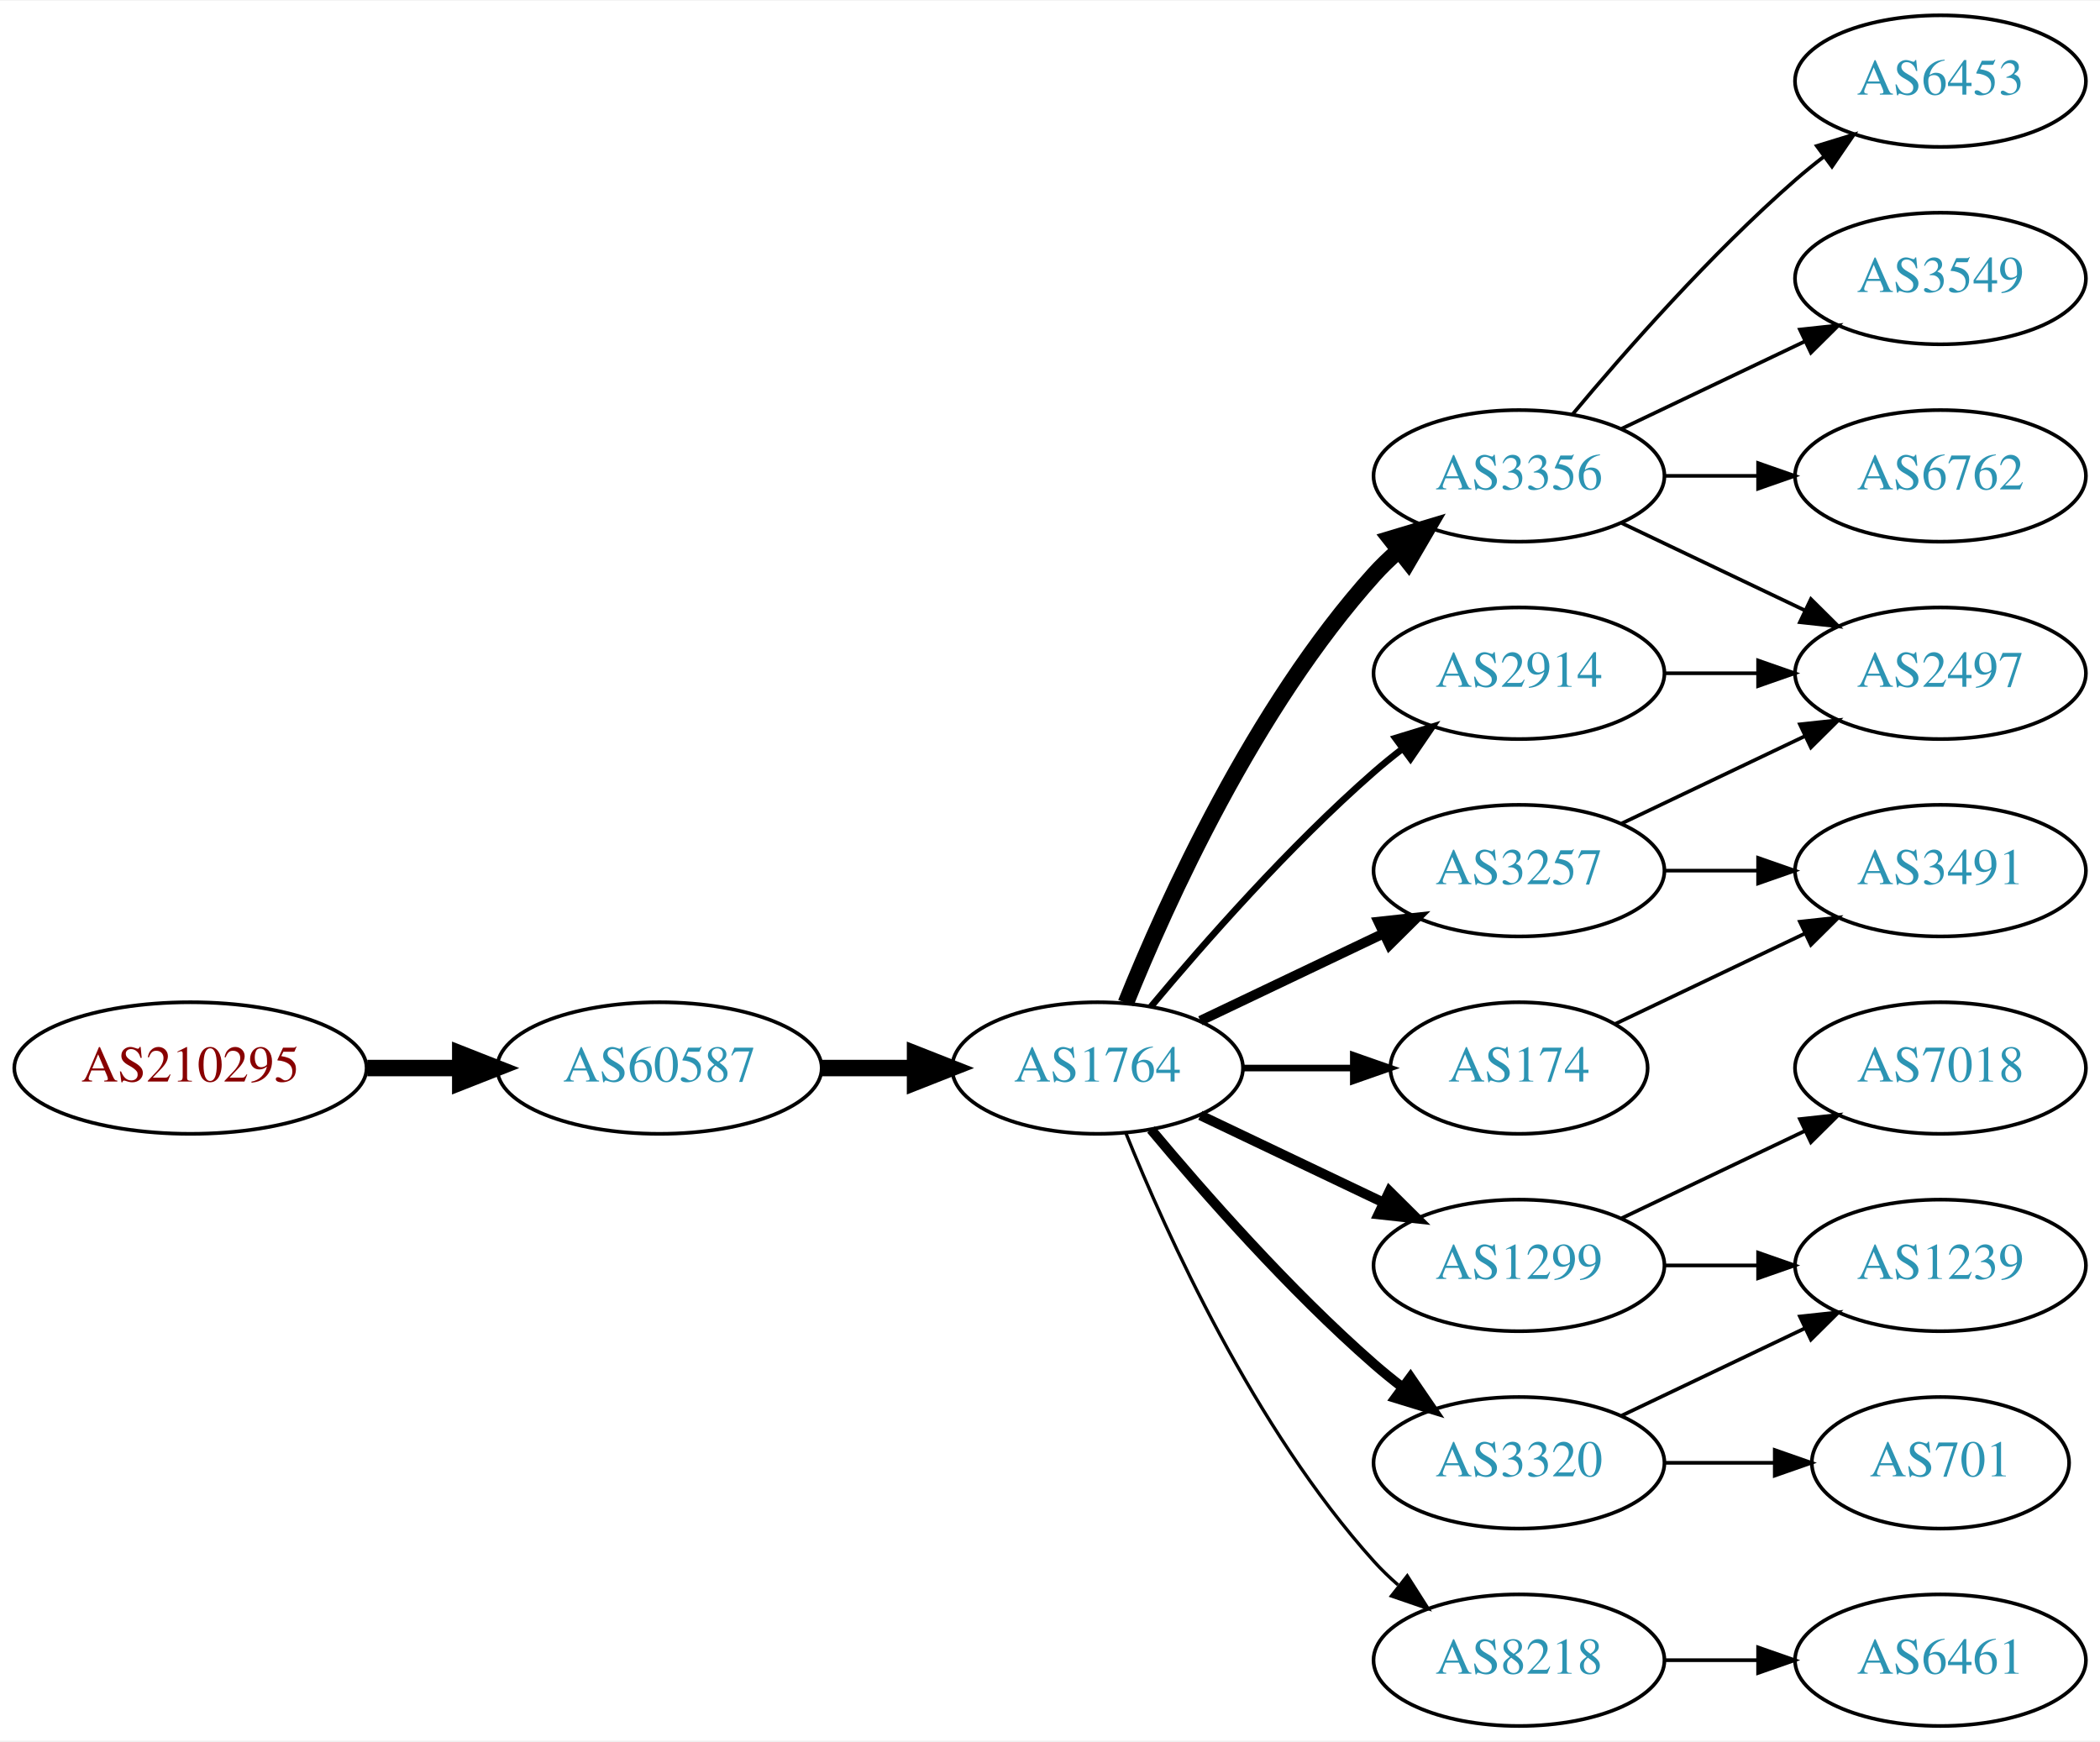
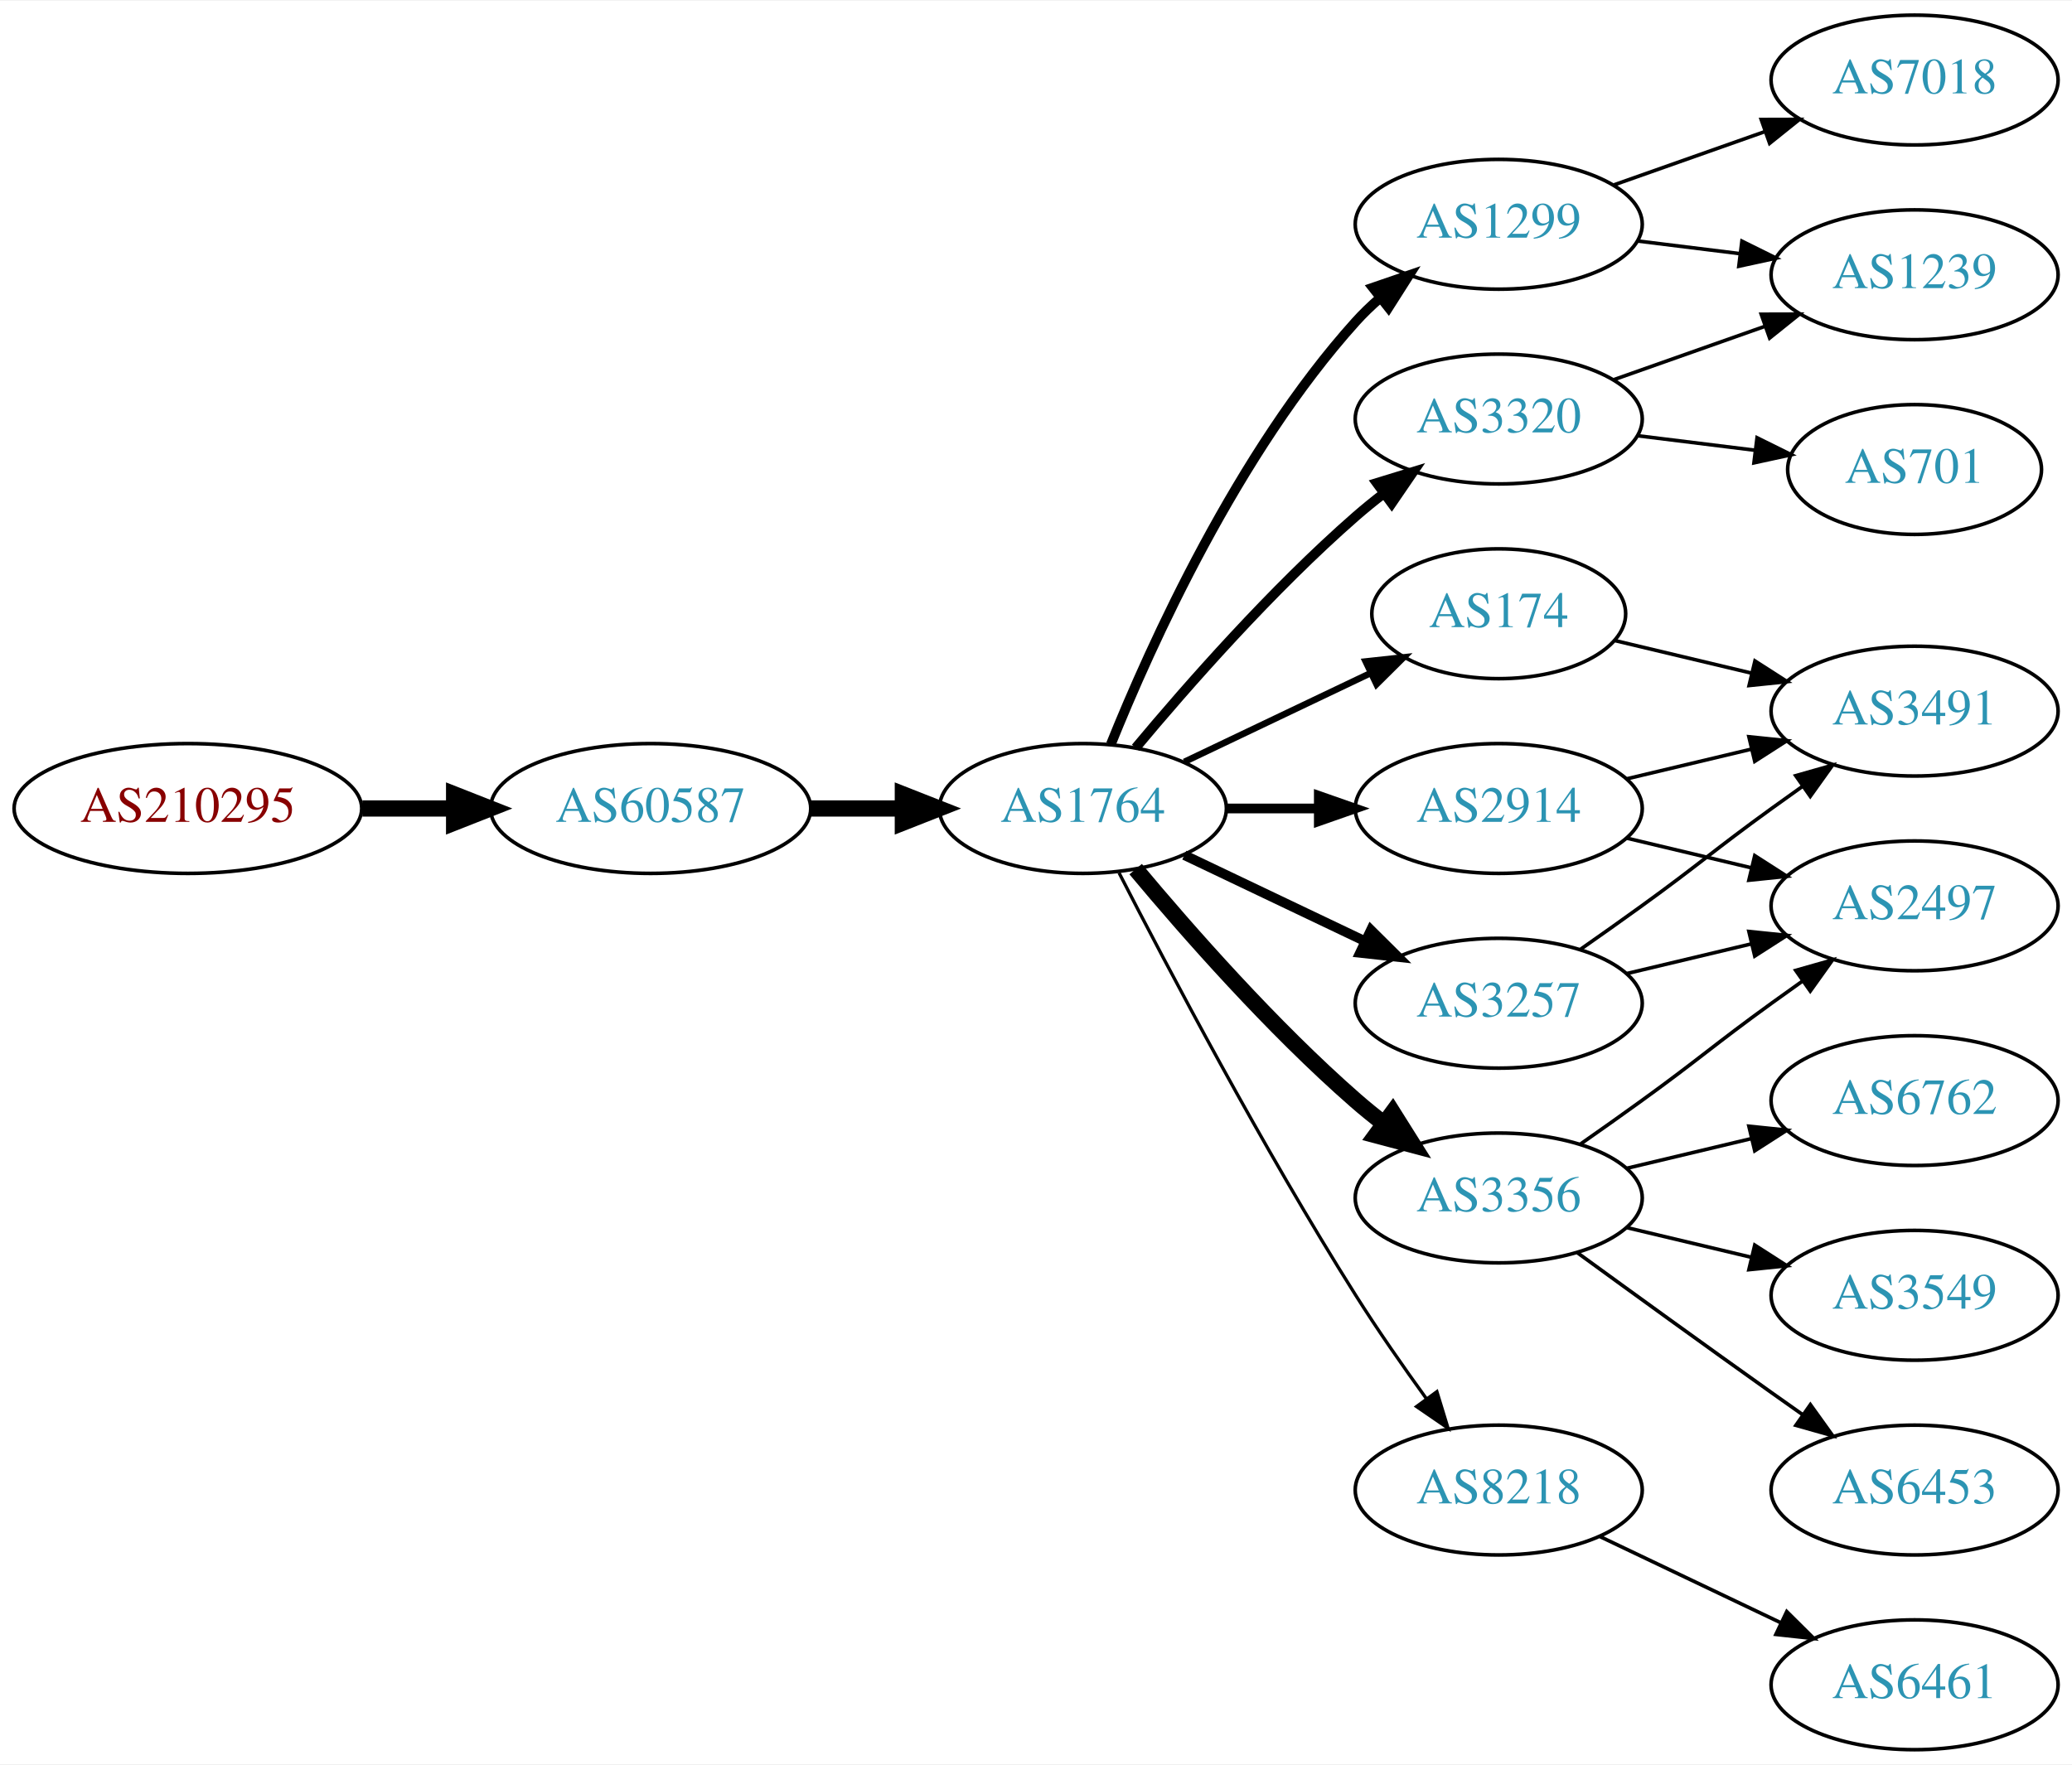
- <svg xmlns="http://www.w3.org/2000/svg" xmlns:xlink="http://www.w3.org/1999/xlink" width="574pt" height="476pt" viewBox="0.00 0.00 574.46 476.00">
-   <g id="graph0" class="graph" transform="scale(1 1) rotate(0) translate(4 472)">
-     <polygon fill="white" stroke="none" points="-4,4 -4,-472 570.463,-472 570.463,4 -4,4" />
+ <svg xmlns="http://www.w3.org/2000/svg" xmlns:xlink="http://www.w3.org/1999/xlink" width="574pt" height="489pt" viewBox="0.00 0.00 574.46 489.00">
+   <g id="graph0" class="graph" transform="scale(1 1) rotate(0) translate(4 485)">
+     <polygon fill="white" stroke="none" points="-4,4 -4,-485 570.463,-485 570.463,4 -4,4" />
    <g id="node1" class="node">
      <g id="a_node1">
        <a xlink:href="/asn/210295" xlink:title="AS210295 ~ Helmut Matlschweiger [AT]">
-           <ellipse fill="#ffffff" stroke="black" cx="48.096" cy="-180" rx="48.192" ry="18" />
-           <text text-anchor="middle" x="48.096" y="-176.3" font-family="Times,serif" font-size="14.00" fill="#880000">AS210295</text>
+           <ellipse fill="#ffffff" stroke="black" cx="48.096" cy="-261" rx="48.192" ry="18" />
+           <text text-anchor="middle" x="48.096" y="-257.3" font-family="Times,serif" font-size="14.00" fill="#880000">AS210295</text>
        </a>
      </g>
    </g>
    <g id="node2" class="node">
      <g id="a_node2">
        <a xlink:href="/asn/60587" xlink:title="AS60587 ~ XINON GmbH [AT]">
-           <ellipse fill="#ffffff" stroke="black" cx="176.388" cy="-180" rx="44.393" ry="18" />
-           <text text-anchor="middle" x="176.388" y="-176.3" font-family="Times,serif" font-size="14.00" fill="#2c94b3">AS60587</text>
+           <ellipse fill="#ffffff" stroke="black" cx="176.388" cy="-261" rx="44.393" ry="18" />
+           <text text-anchor="middle" x="176.388" y="-257.3" font-family="Times,serif" font-size="14.00" fill="#2c94b3">AS60587</text>
        </a>
      </g>
    </g>
    <g id="edge1" class="edge">
-       <path fill="none" stroke="black" stroke-width="4.5" d="M96.481,-180C104.742,-180 113.386,-180 121.799,-180" />
-       <polygon fill="black" stroke="black" stroke-width="4.5" points="121.904,-183.938 131.904,-180 121.904,-176.063 121.904,-183.938" />
+       <path fill="none" stroke="black" stroke-width="4.5" d="M96.481,-261C104.742,-261 113.386,-261 121.799,-261" />
+       <polygon fill="black" stroke="black" stroke-width="4.5" points="121.904,-264.938 131.904,-261 121.904,-257.063 121.904,-264.938" />
    </g>
    <g id="node3" class="node">
      <g id="a_node3">
        <a xlink:href="/asn/1764" xlink:title="AS1764 ~ NEXTLAYER-AS [AT]">
-           <ellipse fill="#ffffff" stroke="black" cx="296.23" cy="-180" rx="39.794" ry="18" />
-           <text text-anchor="middle" x="296.23" y="-176.3" font-family="Times,serif" font-size="14.00" fill="#2c94b3">AS1764</text>
+           <ellipse fill="#ffffff" stroke="black" cx="296.23" cy="-261" rx="39.794" ry="18" />
+           <text text-anchor="middle" x="296.23" y="-257.3" font-family="Times,serif" font-size="14.00" fill="#2c94b3">AS1764</text>
        </a>
      </g>
    </g>
    <g id="edge2" class="edge">
-       <path fill="none" stroke="black" stroke-width="4.5" d="M220.599,-180C228.911,-180 237.674,-180 246.156,-180" />
-       <polygon fill="black" stroke="black" stroke-width="4.5" points="246.315,-183.938 256.315,-180 246.315,-176.063 246.315,-183.938" />
+       <path fill="none" stroke="black" stroke-width="4.5" d="M220.599,-261C228.911,-261 237.674,-261 246.156,-261" />
+       <polygon fill="black" stroke="black" stroke-width="4.5" points="246.315,-264.938 256.315,-261 246.315,-257.063 246.315,-264.938" />
    </g>
    <g id="node4" class="node">
      <g id="a_node4">
-         <a xlink:href="/asn/3257" xlink:title="AS3257 ~ GTT [DE]">
-           <ellipse fill="#ffffff" stroke="black" cx="411.523" cy="-234" rx="39.794" ry="18" />
-           <text text-anchor="middle" x="411.523" y="-230.3" font-family="Times,serif" font-size="14.00" fill="#2c94b3">AS3257</text>
+         <a xlink:href="/asn/1299" xlink:title="AS1299 ~ Telia Carrier [EU]">
+           <ellipse fill="#ffffff" stroke="black" cx="411.523" cy="-423" rx="39.794" ry="18" />
+           <text text-anchor="middle" x="411.523" y="-419.3" font-family="Times,serif" font-size="14.00" fill="#2c94b3">AS1299</text>
        </a>
      </g>
    </g>
    <g id="edge3" class="edge">
-       <path fill="none" stroke="black" stroke-width="2.7" d="M324.367,-192.934C339.361,-200.081 358.182,-209.052 374.405,-216.785" />
-       <polygon fill="black" stroke="black" stroke-width="2.7" points="373.075,-220.028 383.608,-221.171 376.087,-213.709 373.075,-220.028" />
+       <path fill="none" stroke="black" stroke-width="2.7" d="M303.978,-278.787C315.029,-306.243 339.082,-359.578 371.877,-396 373.879,-398.224 376.098,-400.363 378.43,-402.397" />
+       <polygon fill="black" stroke="black" stroke-width="2.7" points="376.628,-405.433 386.649,-408.873 380.961,-399.935 376.628,-405.433" />
    </g>
    <g id="node5" class="node">
      <g id="a_node5">
        <a xlink:href="/asn/3356" xlink:title="AS3356 ~ Level 3 Parent, LLC [US]">
-           <ellipse fill="#ffffff" stroke="black" cx="411.523" cy="-342" rx="39.794" ry="18" />
-           <text text-anchor="middle" x="411.523" y="-338.3" font-family="Times,serif" font-size="14.00" fill="#2c94b3">AS3356</text>
+           <ellipse fill="#ffffff" stroke="black" cx="411.523" cy="-153" rx="39.794" ry="18" />
+           <text text-anchor="middle" x="411.523" y="-149.3" font-family="Times,serif" font-size="14.00" fill="#2c94b3">AS3356</text>
        </a>
      </g>
    </g>
    <g id="edge4" class="edge">
-       <path fill="none" stroke="black" stroke-width="4.5" d="M303.978,-197.787C315.029,-225.243 339.082,-278.578 371.877,-315 373.879,-317.224 376.098,-319.363 378.43,-321.397" />
-       <polygon fill="black" stroke="black" stroke-width="4.5" points="376.358,-324.777 386.649,-327.873 381.232,-318.591 376.358,-324.777" />
+       <path fill="none" stroke="black" stroke-width="4.5" d="M310.86,-244.183C325.143,-227.071 348.689,-200.255 371.877,-180 374.342,-177.846 376.981,-175.706 379.678,-173.628" />
+       <polygon fill="black" stroke="black" stroke-width="4.5" points="382.111,-176.727 387.832,-167.63 377.444,-170.384 382.111,-176.727" />
    </g>
    <g id="node6" class="node">
      <g id="a_node6">
-         <a xlink:href="/asn/1299" xlink:title="AS1299 ~ Telia Carrier [EU]">
-           <ellipse fill="#ffffff" stroke="black" cx="411.523" cy="-126" rx="39.794" ry="18" />
-           <text text-anchor="middle" x="411.523" y="-122.3" font-family="Times,serif" font-size="14.00" fill="#2c94b3">AS1299</text>
+         <a xlink:href="/asn/3257" xlink:title="AS3257 ~ GTT [DE]">
+           <ellipse fill="#ffffff" stroke="black" cx="411.523" cy="-207" rx="39.794" ry="18" />
+           <text text-anchor="middle" x="411.523" y="-203.3" font-family="Times,serif" font-size="14.00" fill="#2c94b3">AS3257</text>
        </a>
      </g>
    </g>
    <g id="edge5" class="edge">
-       <path fill="none" stroke="black" stroke-width="2.7" d="M324.367,-167.066C339.361,-159.919 358.182,-150.948 374.405,-143.215" />
-       <polygon fill="black" stroke="black" stroke-width="2.7" points="376.087,-146.291 383.608,-138.829 373.075,-139.972 376.087,-146.291" />
+       <path fill="none" stroke="black" stroke-width="2.7" d="M324.367,-248.066C339.361,-240.919 358.182,-231.948 374.405,-224.215" />
+       <polygon fill="black" stroke="black" stroke-width="2.7" points="376.087,-227.291 383.608,-219.829 373.075,-220.972 376.087,-227.291" />
    </g>
    <g id="node7" class="node">
      <g id="a_node7">
-         <a xlink:href="/asn/3320" xlink:title="AS3320 ~ DTAG [DE]">
-           <ellipse fill="#ffffff" stroke="black" cx="411.523" cy="-72" rx="39.794" ry="18" />
-           <text text-anchor="middle" x="411.523" y="-68.3" font-family="Times,serif" font-size="14.00" fill="#2c94b3">AS3320</text>
+         <a xlink:href="/asn/2914" xlink:title="AS2914 ~ NTT America, Inc. [US]">
+           <ellipse fill="#ffffff" stroke="black" cx="411.523" cy="-261" rx="39.794" ry="18" />
+           <text text-anchor="middle" x="411.523" y="-257.3" font-family="Times,serif" font-size="14.00" fill="#2c94b3">AS2914</text>
        </a>
      </g>
    </g>
    <g id="edge6" class="edge">
-       <path fill="none" stroke="black" stroke-width="2.7" d="M310.86,-163.183C325.143,-146.071 348.689,-119.255 371.877,-99 374.342,-96.846 376.981,-94.706 379.678,-92.628" />
-       <polygon fill="black" stroke="black" stroke-width="2.7" points="381.851,-95.375 387.832,-86.63 377.703,-89.736 381.851,-95.375" />
+       <path fill="none" stroke="black" stroke-width="2.7" d="M335.902,-261C344.105,-261 352.869,-261 361.401,-261" />
+       <polygon fill="black" stroke="black" stroke-width="2.7" points="361.641,-264.5 371.641,-261 361.641,-257.5 361.641,-264.5" />
    </g>
    <g id="node8" class="node">
      <g id="a_node8">
-         <a xlink:href="/asn/2914" xlink:title="AS2914 ~ NTT America, Inc. [US]">
-           <ellipse fill="#ffffff" stroke="black" cx="411.523" cy="-288" rx="39.794" ry="18" />
-           <text text-anchor="middle" x="411.523" y="-284.3" font-family="Times,serif" font-size="14.00" fill="#2c94b3">AS2914</text>
+         <a xlink:href="/asn/3320" xlink:title="AS3320 ~ DTAG [DE]">
+           <ellipse fill="#ffffff" stroke="black" cx="411.523" cy="-369" rx="39.794" ry="18" />
+           <text text-anchor="middle" x="411.523" y="-365.3" font-family="Times,serif" font-size="14.00" fill="#2c94b3">AS3320</text>
        </a>
      </g>
    </g>
    <g id="edge7" class="edge">
-       <path fill="none" stroke="black" stroke-width="1.8" d="M310.86,-196.817C325.143,-213.929 348.689,-240.745 371.877,-261 374.342,-263.154 376.981,-265.294 379.678,-267.372" />
-       <polygon fill="black" stroke="black" stroke-width="1.8" points="377.703,-270.264 387.832,-273.37 381.851,-264.625 377.703,-270.264" />
+       <path fill="none" stroke="black" stroke-width="2.7" d="M310.86,-277.817C325.143,-294.929 348.689,-321.745 371.877,-342 374.342,-344.154 376.981,-346.294 379.678,-348.372" />
+       <polygon fill="black" stroke="black" stroke-width="2.7" points="377.703,-351.264 387.832,-354.37 381.851,-345.625 377.703,-351.264" />
    </g>
    <g id="node9" class="node">
      <g id="a_node9">
-         <a xlink:href="/asn/174" xlink:title="AS174 ~ Cogent Communications [US]">
-           <ellipse fill="#ffffff" stroke="black" cx="411.523" cy="-180" rx="35.194" ry="18" />
-           <text text-anchor="middle" x="411.523" y="-176.3" font-family="Times,serif" font-size="14.00" fill="#2c94b3">AS174</text>
+         <a xlink:href="/asn/8218" xlink:title="AS8218 ~ legacy Neotelecoms [FR]">
+           <ellipse fill="#ffffff" stroke="black" cx="411.523" cy="-72" rx="39.794" ry="18" />
+           <text text-anchor="middle" x="411.523" y="-68.3" font-family="Times,serif" font-size="14.00" fill="#2c94b3">AS8218</text>
        </a>
      </g>
    </g>
    <g id="edge8" class="edge">
-       <path fill="none" stroke="black" stroke-width="1.8" d="M335.902,-180C345.608,-180 356.098,-180 366.061,-180" />
-       <polygon fill="black" stroke="black" stroke-width="1.8" points="366.198,-183.5 376.198,-180 366.198,-176.5 366.198,-183.5" />
+       <path fill="none" stroke="black" stroke-width="0.9" d="M306.256,-243.148C319.692,-216.945 346.142,-166.763 371.877,-126 377.94,-116.396 385.059,-106.187 391.525,-97.261" />
+       <polygon fill="black" stroke="black" stroke-width="0.9" points="394.376,-99.291 397.467,-89.157 388.731,-95.152 394.376,-99.291" />
    </g>
    <g id="node10" class="node">
      <g id="a_node10">
-         <a xlink:href="/asn/8218" xlink:title="AS8218 ~ legacy Neotelecoms [FR]">
-           <ellipse fill="#ffffff" stroke="black" cx="411.523" cy="-18" rx="39.794" ry="18" />
-           <text text-anchor="middle" x="411.523" y="-14.3" font-family="Times,serif" font-size="14.00" fill="#2c94b3">AS8218</text>
+         <a xlink:href="/asn/174" xlink:title="AS174 ~ Cogent Communications [US]">
+           <ellipse fill="#ffffff" stroke="black" cx="411.523" cy="-315" rx="35.194" ry="18" />
+           <text text-anchor="middle" x="411.523" y="-311.3" font-family="Times,serif" font-size="14.00" fill="#2c94b3">AS174</text>
        </a>
      </g>
    </g>
    <g id="edge9" class="edge">
-       <path fill="none" stroke="black" stroke-width="0.9" d="M303.978,-162.213C315.029,-134.757 339.082,-81.422 371.877,-45 373.879,-42.776 376.098,-40.637 378.43,-38.603" />
-       <polygon fill="black" stroke="black" stroke-width="0.9" points="380.961,-41.065 386.649,-32.127 376.628,-35.567 380.961,-41.065" />
+       <path fill="none" stroke="black" stroke-width="1.8" d="M324.367,-273.934C339.798,-281.29 359.284,-290.577 375.819,-298.459" />
+       <polygon fill="black" stroke="black" stroke-width="1.8" points="374.628,-301.768 385.161,-302.911 377.64,-295.449 374.628,-301.768" />
+     </g>
+     <g id="node15" class="node">
+       <g id="a_node15">
+         <a xlink:href="/asn/7018" xlink:title="AS7018 ~ AT&amp;T Services, Inc. [US]">
+           <ellipse fill="#ffffff" stroke="black" cx="526.816" cy="-463" rx="39.794" ry="18" />
+           <text text-anchor="middle" x="526.816" y="-459.3" font-family="Times,serif" font-size="14.00" fill="#2c94b3">AS7018</text>
+         </a>
+       </g>
+     </g>
+     <g id="edge14" class="edge">
+       <path fill="none" stroke="black" d="M443.481,-433.93C456.344,-438.472 471.45,-443.805 485.187,-448.655" />
+       <polygon fill="black" stroke="black" points="484.301,-452.054 494.896,-452.083 486.631,-445.453 484.301,-452.054" />
    </g>
    <g id="node16" class="node">
      <g id="a_node16">
+         <a xlink:href="/asn/1239" xlink:title="AS1239 ~ Sprint [US]">
+           <ellipse fill="#ffffff" stroke="black" cx="526.816" cy="-409" rx="39.794" ry="18" />
+           <text text-anchor="middle" x="526.816" y="-405.3" font-family="Times,serif" font-size="14.00" fill="#2c94b3">AS1239</text>
+         </a>
+       </g>
+     </g>
+     <g id="edge15" class="edge">
+       <path fill="none" stroke="black" d="M449.933,-418.377C459.021,-417.254 468.859,-416.038 478.343,-414.866" />
+       <polygon fill="black" stroke="black" points="478.95,-418.318 488.445,-413.618 478.091,-411.371 478.95,-418.318" />
+     </g>
+     <g id="node11" class="node">
+       <g id="a_node11">
        <a xlink:href="/asn/2497" xlink:title="AS2497 ~ Internet Initiative Japan Inc. [JP]">
-           <ellipse fill="#ffffff" stroke="black" cx="526.816" cy="-288" rx="39.794" ry="18" />
-           <text text-anchor="middle" x="526.816" y="-284.3" font-family="Times,serif" font-size="14.00" fill="#2c94b3">AS2497</text>
-         </a>
-       </g>
-     </g>
-     <g id="edge17" class="edge">
-       <path fill="none" stroke="black" d="M439.66,-246.934C454.654,-254.081 473.475,-263.052 489.698,-270.785" />
-       <polygon fill="black" stroke="black" points="488.368,-274.028 498.901,-275.171 491.38,-267.709 488.368,-274.028" />
+           <ellipse fill="#ffffff" stroke="black" cx="526.816" cy="-234" rx="39.794" ry="18" />
+           <text text-anchor="middle" x="526.816" y="-230.3" font-family="Times,serif" font-size="14.00" fill="#2c94b3">AS2497</text>
+         </a>
+       </g>
+     </g>
+     <g id="edge10" class="edge">
+       <path fill="none" stroke="black" d="M434.28,-168.009C439.815,-171.879 445.733,-176.064 451.17,-180 467.369,-191.729 470.97,-195.271 487.17,-207 489.973,-209.029 492.904,-211.125 495.845,-213.21" />
+       <polygon fill="black" stroke="black" points="493.867,-216.097 504.059,-218.991 497.896,-210.373 493.867,-216.097" />
+     </g>
+     <g id="node12" class="node">
+       <g id="a_node12">
+         <a xlink:href="/asn/6762" xlink:title="AS6762 ~ TELECOM ITALIA SPARKLE S.p.A. [IT]">
+           <ellipse fill="#ffffff" stroke="black" cx="526.816" cy="-180" rx="39.794" ry="18" />
+           <text text-anchor="middle" x="526.816" y="-176.3" font-family="Times,serif" font-size="14.00" fill="#2c94b3">AS6762</text>
+         </a>
+       </g>
+     </g>
+     <g id="edge11" class="edge">
+       <path fill="none" stroke="black" d="M447.13,-161.248C458.002,-163.838 470.156,-166.735 481.598,-169.462" />
+       <polygon fill="black" stroke="black" points="480.882,-172.889 491.421,-171.803 482.505,-166.08 480.882,-172.889" />
+     </g>
+     <g id="node13" class="node">
+       <g id="a_node13">
+         <a xlink:href="/asn/3549" xlink:title="AS3549 ~ Level 3 Parent, LLC [US]">
+           <ellipse fill="#ffffff" stroke="black" cx="526.816" cy="-126" rx="39.794" ry="18" />
+           <text text-anchor="middle" x="526.816" y="-122.3" font-family="Times,serif" font-size="14.00" fill="#2c94b3">AS3549</text>
+         </a>
+       </g>
+     </g>
+     <g id="edge12" class="edge">
+       <path fill="none" stroke="black" d="M447.13,-144.752C458.002,-142.162 470.156,-139.265 481.598,-136.538" />
+       <polygon fill="black" stroke="black" points="482.505,-139.92 491.421,-134.197 480.882,-133.111 482.505,-139.92" />
+     </g>
+     <g id="node14" class="node">
+       <g id="a_node14">
+         <a xlink:href="/asn/6453" xlink:title="AS6453 ~ TATA COMMUNICATIONS (AMERICA) INC [US]">
+           <ellipse fill="#ffffff" stroke="black" cx="526.816" cy="-72" rx="39.794" ry="18" />
+           <text text-anchor="middle" x="526.816" y="-68.3" font-family="Times,serif" font-size="14.00" fill="#2c94b3">AS6453</text>
+         </a>
+       </g>
+     </g>
+     <g id="edge13" class="edge">
+       <path fill="none" stroke="black" d="M433.371,-137.778C448.305,-126.909 468.919,-111.975 487.17,-99 489.99,-96.995 492.933,-94.915 495.881,-92.841" />
+       <polygon fill="black" stroke="black" points="497.927,-95.681 504.106,-87.074 493.908,-89.95 497.927,-95.681" />
+     </g>
+     <g id="edge16" class="edge">
+       <path fill="none" stroke="black" d="M447.13,-215.248C458.002,-217.838 470.156,-220.735 481.598,-223.462" />
+       <polygon fill="black" stroke="black" points="480.882,-226.889 491.421,-225.803 482.505,-220.08 480.882,-226.889" />
    </g>
    <g id="node17" class="node">
      <g id="a_node17">
        <a xlink:href="/asn/3491" xlink:title="AS3491 ~ PCCW Global, Inc. [US]">
-           <ellipse fill="#ffffff" stroke="black" cx="526.816" cy="-234" rx="39.794" ry="18" />
-           <text text-anchor="middle" x="526.816" y="-230.3" font-family="Times,serif" font-size="14.00" fill="#2c94b3">AS3491</text>
-         </a>
-       </g>
-     </g>
-     <g id="edge16" class="edge">
-       <path fill="none" stroke="black" d="M451.195,-234C459.398,-234 468.162,-234 476.694,-234" />
-       <polygon fill="black" stroke="black" points="476.934,-237.5 486.934,-234 476.933,-230.5 476.934,-237.5" />
-     </g>
-     <g id="node13" class="node">
-       <g id="a_node13">
-         <a xlink:href="/asn/3549" xlink:title="AS3549 ~ Level 3 Parent, LLC [US]">
-           <ellipse fill="#ffffff" stroke="black" cx="526.816" cy="-396" rx="39.794" ry="18" />
-           <text text-anchor="middle" x="526.816" y="-392.3" font-family="Times,serif" font-size="14.00" fill="#2c94b3">AS3549</text>
-         </a>
-       </g>
-     </g>
-     <g id="edge12" class="edge">
-       <path fill="none" stroke="black" d="M439.66,-354.934C454.654,-362.081 473.475,-371.052 489.698,-378.785" />
-       <polygon fill="black" stroke="black" points="488.368,-382.028 498.901,-383.171 491.38,-375.709 488.368,-382.028" />
-     </g>
-     <g id="node14" class="node">
-       <g id="a_node14">
-         <a xlink:href="/asn/6762" xlink:title="AS6762 ~ TELECOM ITALIA SPARKLE S.p.A. [IT]">
-           <ellipse fill="#ffffff" stroke="black" cx="526.816" cy="-342" rx="39.794" ry="18" />
-           <text text-anchor="middle" x="526.816" y="-338.3" font-family="Times,serif" font-size="14.00" fill="#2c94b3">AS6762</text>
-         </a>
-       </g>
-     </g>
-     <g id="edge13" class="edge">
-       <path fill="none" stroke="black" d="M451.195,-342C459.398,-342 468.162,-342 476.694,-342" />
-       <polygon fill="black" stroke="black" points="476.934,-345.5 486.934,-342 476.933,-338.5 476.934,-345.5" />
-     </g>
-     <g id="node15" class="node">
-       <g id="a_node15">
-         <a xlink:href="/asn/6453" xlink:title="AS6453 ~ TATA COMMUNICATIONS (AMERICA) INC [US]">
-           <ellipse fill="#ffffff" stroke="black" cx="526.816" cy="-450" rx="39.794" ry="18" />
-           <text text-anchor="middle" x="526.816" y="-446.3" font-family="Times,serif" font-size="14.00" fill="#2c94b3">AS6453</text>
-         </a>
-       </g>
-     </g>
-     <g id="edge14" class="edge">
-       <path fill="none" stroke="black" d="M426.153,-358.817C440.436,-375.929 463.982,-402.745 487.17,-423 489.635,-425.154 492.274,-427.294 494.971,-429.372" />
-       <polygon fill="black" stroke="black" points="492.996,-432.264 503.125,-435.37 497.144,-426.625 492.996,-432.264" />
-     </g>
-     <g id="edge15" class="edge">
-       <path fill="none" stroke="black" d="M439.66,-329.066C454.654,-321.919 473.475,-312.948 489.698,-305.215" />
-       <polygon fill="black" stroke="black" points="491.38,-308.291 498.901,-300.829 488.368,-301.972 491.38,-308.291" />
-     </g>
-     <g id="node11" class="node">
-       <g id="a_node11">
-         <a xlink:href="/asn/7018" xlink:title="AS7018 ~ AT&amp;T Services, Inc. [US]">
-           <ellipse fill="#ffffff" stroke="black" cx="526.816" cy="-180" rx="39.794" ry="18" />
-           <text text-anchor="middle" x="526.816" y="-176.3" font-family="Times,serif" font-size="14.00" fill="#2c94b3">AS7018</text>
-         </a>
-       </g>
-     </g>
-     <g id="edge10" class="edge">
-       <path fill="none" stroke="black" d="M439.66,-138.934C454.654,-146.081 473.475,-155.052 489.698,-162.785" />
-       <polygon fill="black" stroke="black" points="488.368,-166.028 498.901,-167.171 491.38,-159.709 488.368,-166.028" />
-     </g>
-     <g id="node12" class="node">
-       <g id="a_node12">
-         <a xlink:href="/asn/1239" xlink:title="AS1239 ~ Sprint [US]">
-           <ellipse fill="#ffffff" stroke="black" cx="526.816" cy="-126" rx="39.794" ry="18" />
-           <text text-anchor="middle" x="526.816" y="-122.3" font-family="Times,serif" font-size="14.00" fill="#2c94b3">AS1239</text>
-         </a>
-       </g>
-     </g>
-     <g id="edge11" class="edge">
-       <path fill="none" stroke="black" d="M451.195,-126C459.398,-126 468.162,-126 476.694,-126" />
-       <polygon fill="black" stroke="black" points="476.934,-129.5 486.934,-126 476.933,-122.5 476.934,-129.5" />
+           <ellipse fill="#ffffff" stroke="black" cx="526.816" cy="-288" rx="39.794" ry="18" />
+           <text text-anchor="middle" x="526.816" y="-284.3" font-family="Times,serif" font-size="14.00" fill="#2c94b3">AS3491</text>
+         </a>
+       </g>
+     </g>
+     <g id="edge17" class="edge">
+       <path fill="none" stroke="black" d="M434.28,-222.009C439.815,-225.879 445.733,-230.064 451.17,-234 467.369,-245.729 470.97,-249.271 487.17,-261 489.973,-263.029 492.904,-265.125 495.845,-267.21" />
+       <polygon fill="black" stroke="black" points="493.867,-270.097 504.059,-272.991 497.896,-264.373 493.867,-270.097" />
    </g>
    <g id="edge19" class="edge">
-       <path fill="none" stroke="black" d="M439.66,-84.934C454.654,-92.081 473.475,-101.052 489.698,-108.785" />
-       <polygon fill="black" stroke="black" points="488.368,-112.028 498.901,-113.171 491.38,-105.709 488.368,-112.028" />
+       <path fill="none" stroke="black" d="M447.13,-252.752C458.002,-250.162 470.156,-247.265 481.598,-244.538" />
+       <polygon fill="black" stroke="black" points="482.505,-247.92 491.421,-242.197 480.882,-241.111 482.505,-247.92" />
+     </g>
+     <g id="edge18" class="edge">
+       <path fill="none" stroke="black" d="M447.13,-269.248C458.002,-271.838 470.156,-274.735 481.598,-277.462" />
+       <polygon fill="black" stroke="black" points="480.882,-280.889 491.421,-279.803 482.505,-274.08 480.882,-280.889" />
+     </g>
+     <g id="edge20" class="edge">
+       <path fill="none" stroke="black" d="M443.481,-379.93C456.344,-384.472 471.45,-389.805 485.187,-394.655" />
+       <polygon fill="black" stroke="black" points="484.301,-398.054 494.896,-398.083 486.631,-391.453 484.301,-398.054" />
    </g>
    <g id="node18" class="node">
      <g id="a_node18">
        <a xlink:href="/asn/701" xlink:title="AS701 ~ UUNET [US]">
-           <ellipse fill="#ffffff" stroke="black" cx="526.816" cy="-72" rx="35.194" ry="18" />
-           <text text-anchor="middle" x="526.816" y="-68.3" font-family="Times,serif" font-size="14.00" fill="#2c94b3">AS701</text>
-         </a>
-       </g>
-     </g>
-     <g id="edge18" class="edge">
-       <path fill="none" stroke="black" d="M451.195,-72C460.901,-72 471.391,-72 481.354,-72" />
-       <polygon fill="black" stroke="black" points="481.491,-75.5 491.491,-72 481.49,-68.5 481.491,-75.5" />
+           <ellipse fill="#ffffff" stroke="black" cx="526.816" cy="-355" rx="35.194" ry="18" />
+           <text text-anchor="middle" x="526.816" y="-351.3" font-family="Times,serif" font-size="14.00" fill="#2c94b3">AS701</text>
+         </a>
+       </g>
    </g>
    <g id="edge21" class="edge">
-       <path fill="none" stroke="black" d="M451.195,-288C459.398,-288 468.162,-288 476.694,-288" />
-       <polygon fill="black" stroke="black" points="476.934,-291.5 486.934,-288 476.933,-284.5 476.934,-291.5" />
-     </g>
-     <g id="edge20" class="edge">
-       <path fill="none" stroke="black" d="M437.948,-192.119C453.251,-199.413 472.974,-208.814 489.856,-216.86" />
-       <polygon fill="black" stroke="black" points="488.363,-220.026 498.896,-221.169 491.375,-213.707 488.363,-220.026" />
+       <path fill="none" stroke="black" d="M449.933,-364.377C460.386,-363.085 471.83,-361.671 482.588,-360.342" />
+       <polygon fill="black" stroke="black" points="483.144,-363.8 492.639,-359.1 482.285,-356.853 483.144,-363.8" />
    </g>
    <g id="node19" class="node">
      <g id="a_node19">
        <a xlink:href="/asn/6461" xlink:title="AS6461 ~ Zayo Bandwidth [US]">
          <ellipse fill="#ffffff" stroke="black" cx="526.816" cy="-18" rx="39.794" ry="18" />
          <text text-anchor="middle" x="526.816" y="-14.3" font-family="Times,serif" font-size="14.00" fill="#2c94b3">AS6461</text>
        </a>
      </g>
    </g>
    <g id="edge22" class="edge">
-       <path fill="none" stroke="black" d="M451.195,-18C459.398,-18 468.162,-18 476.694,-18" />
-       <polygon fill="black" stroke="black" points="476.934,-21.5 486.934,-18 476.933,-14.5 476.934,-21.5" />
+       <path fill="none" stroke="black" d="M439.66,-59.066C454.654,-51.919 473.475,-42.948 489.698,-35.215" />
+       <polygon fill="black" stroke="black" points="491.38,-38.291 498.901,-30.829 488.368,-31.972 491.38,-38.291" />
+     </g>
+     <g id="edge23" class="edge">
+       <path fill="none" stroke="black" d="M443.781,-307.551C455.461,-304.767 468.956,-301.551 481.586,-298.541" />
+       <polygon fill="black" stroke="black" points="482.561,-301.907 491.477,-296.184 480.938,-295.097 482.561,-301.907" />
    </g>
  </g>
</svg>
